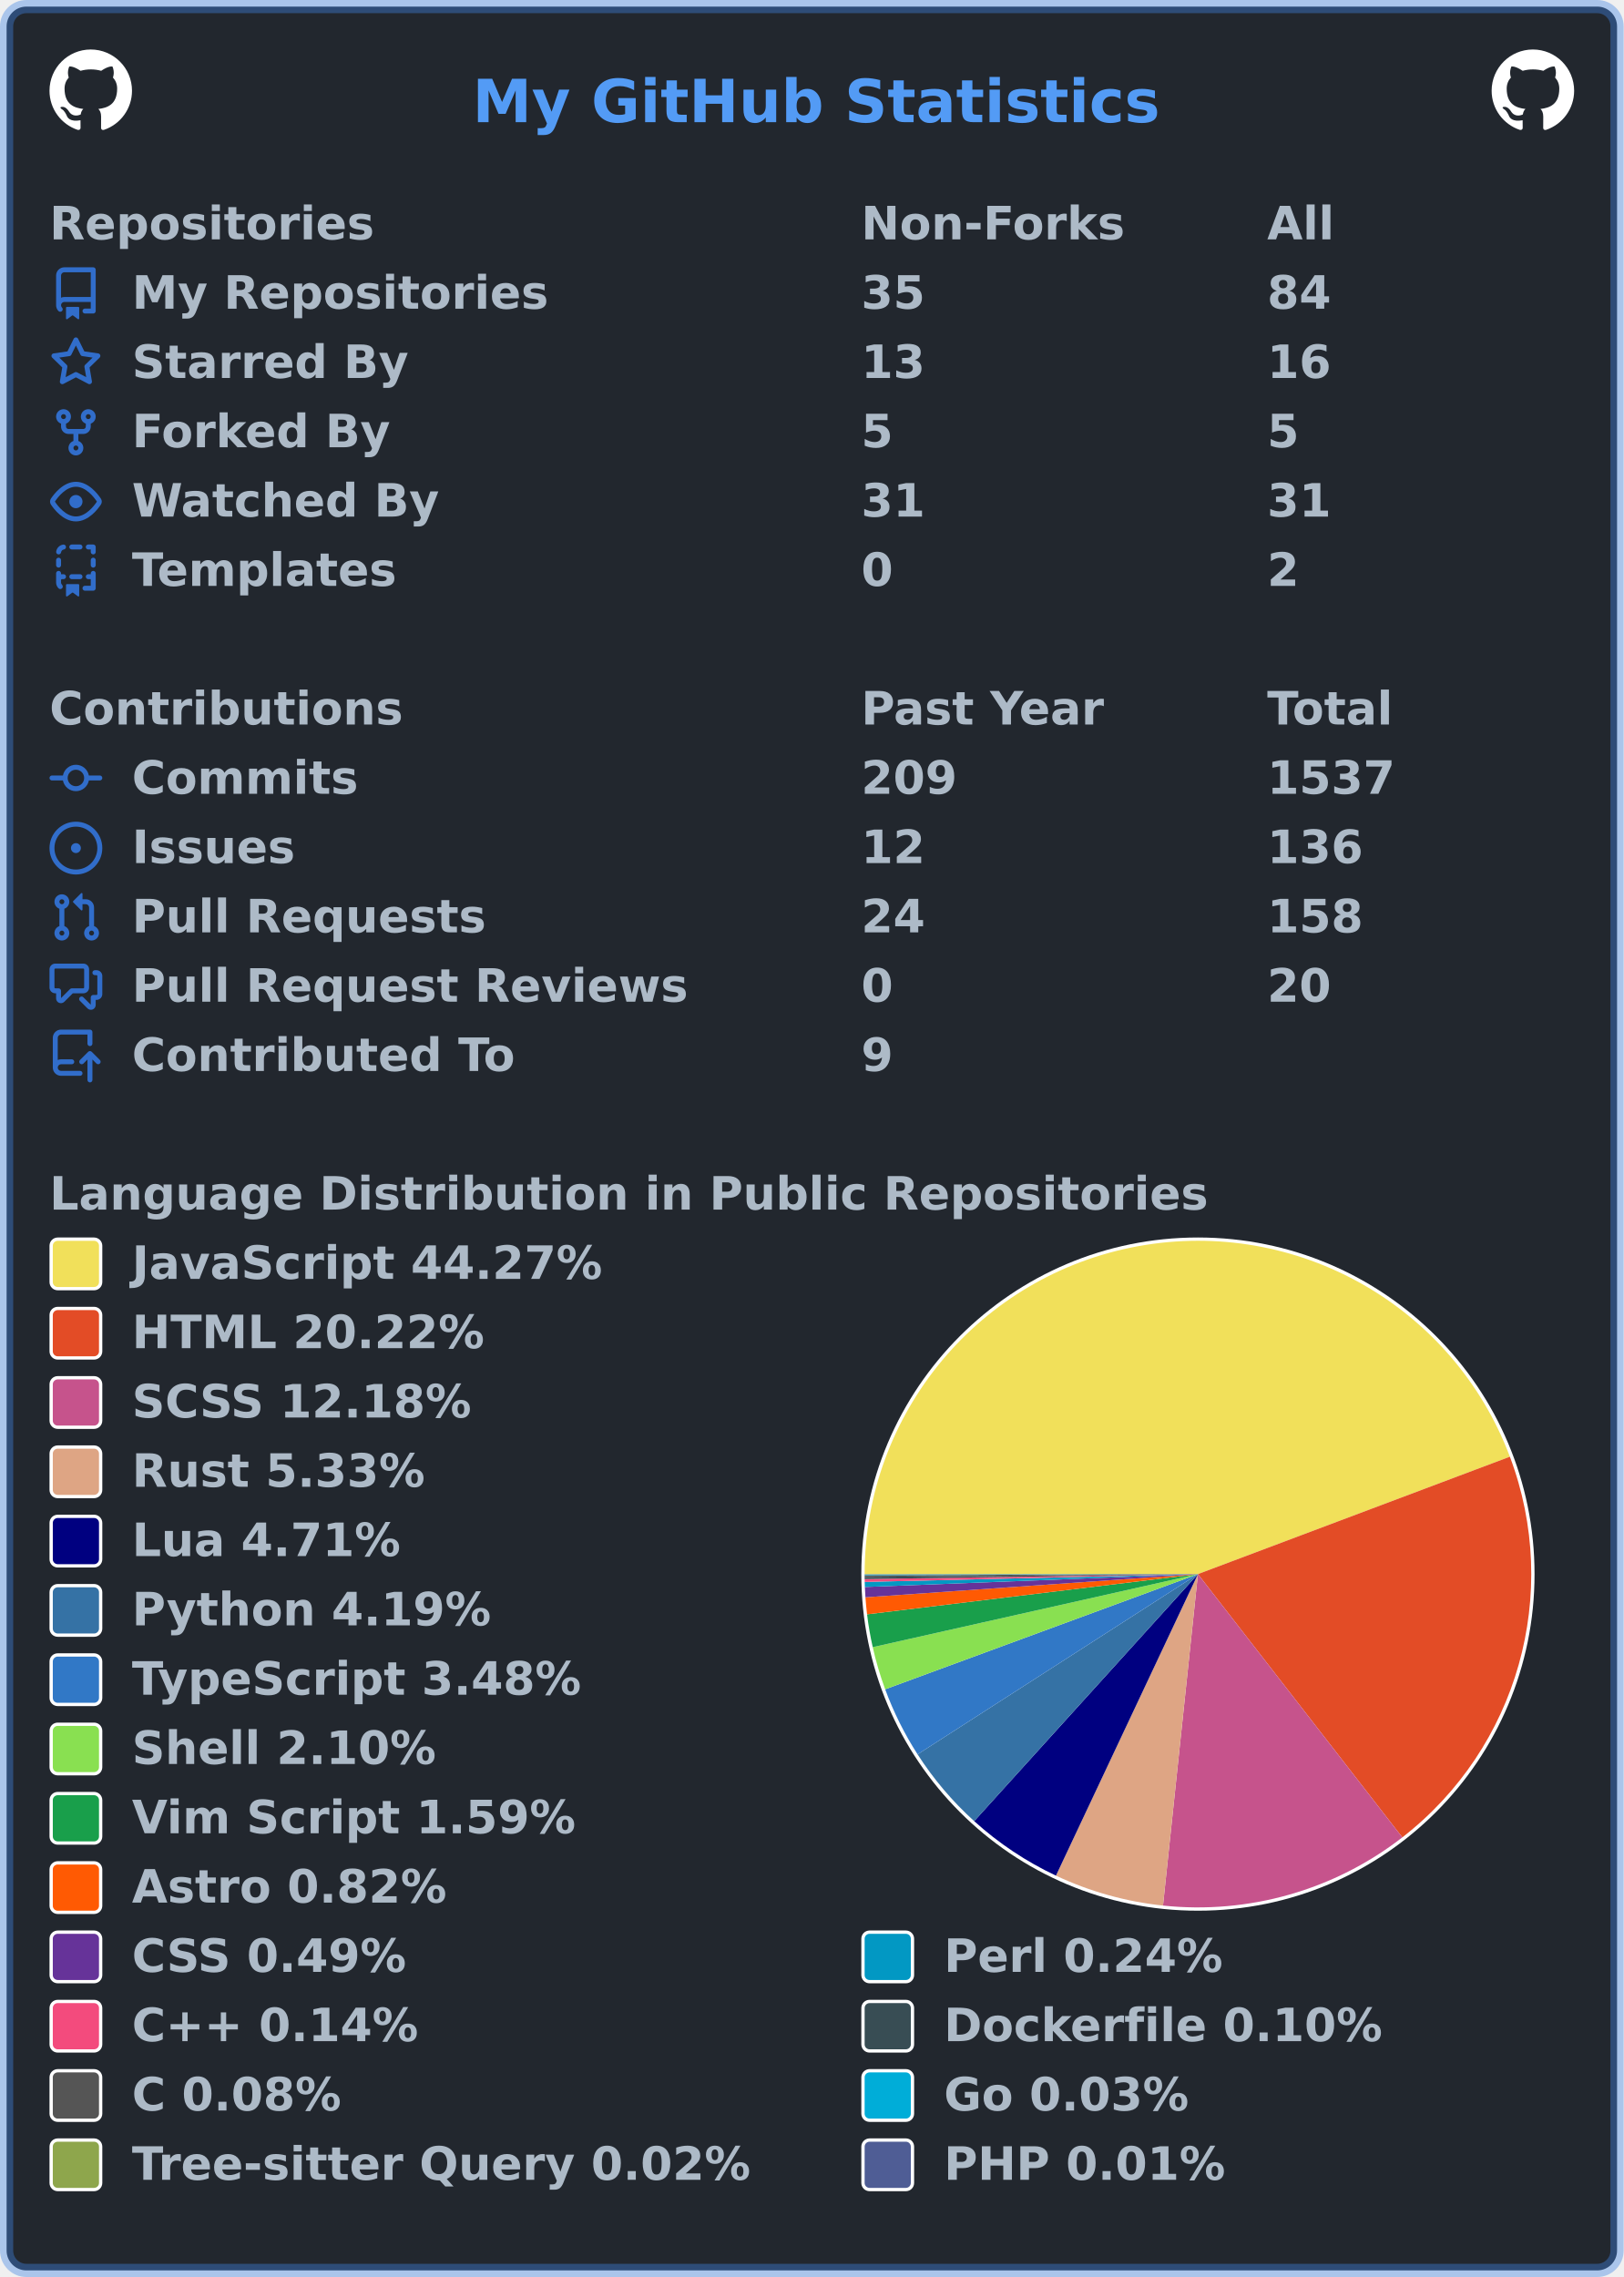
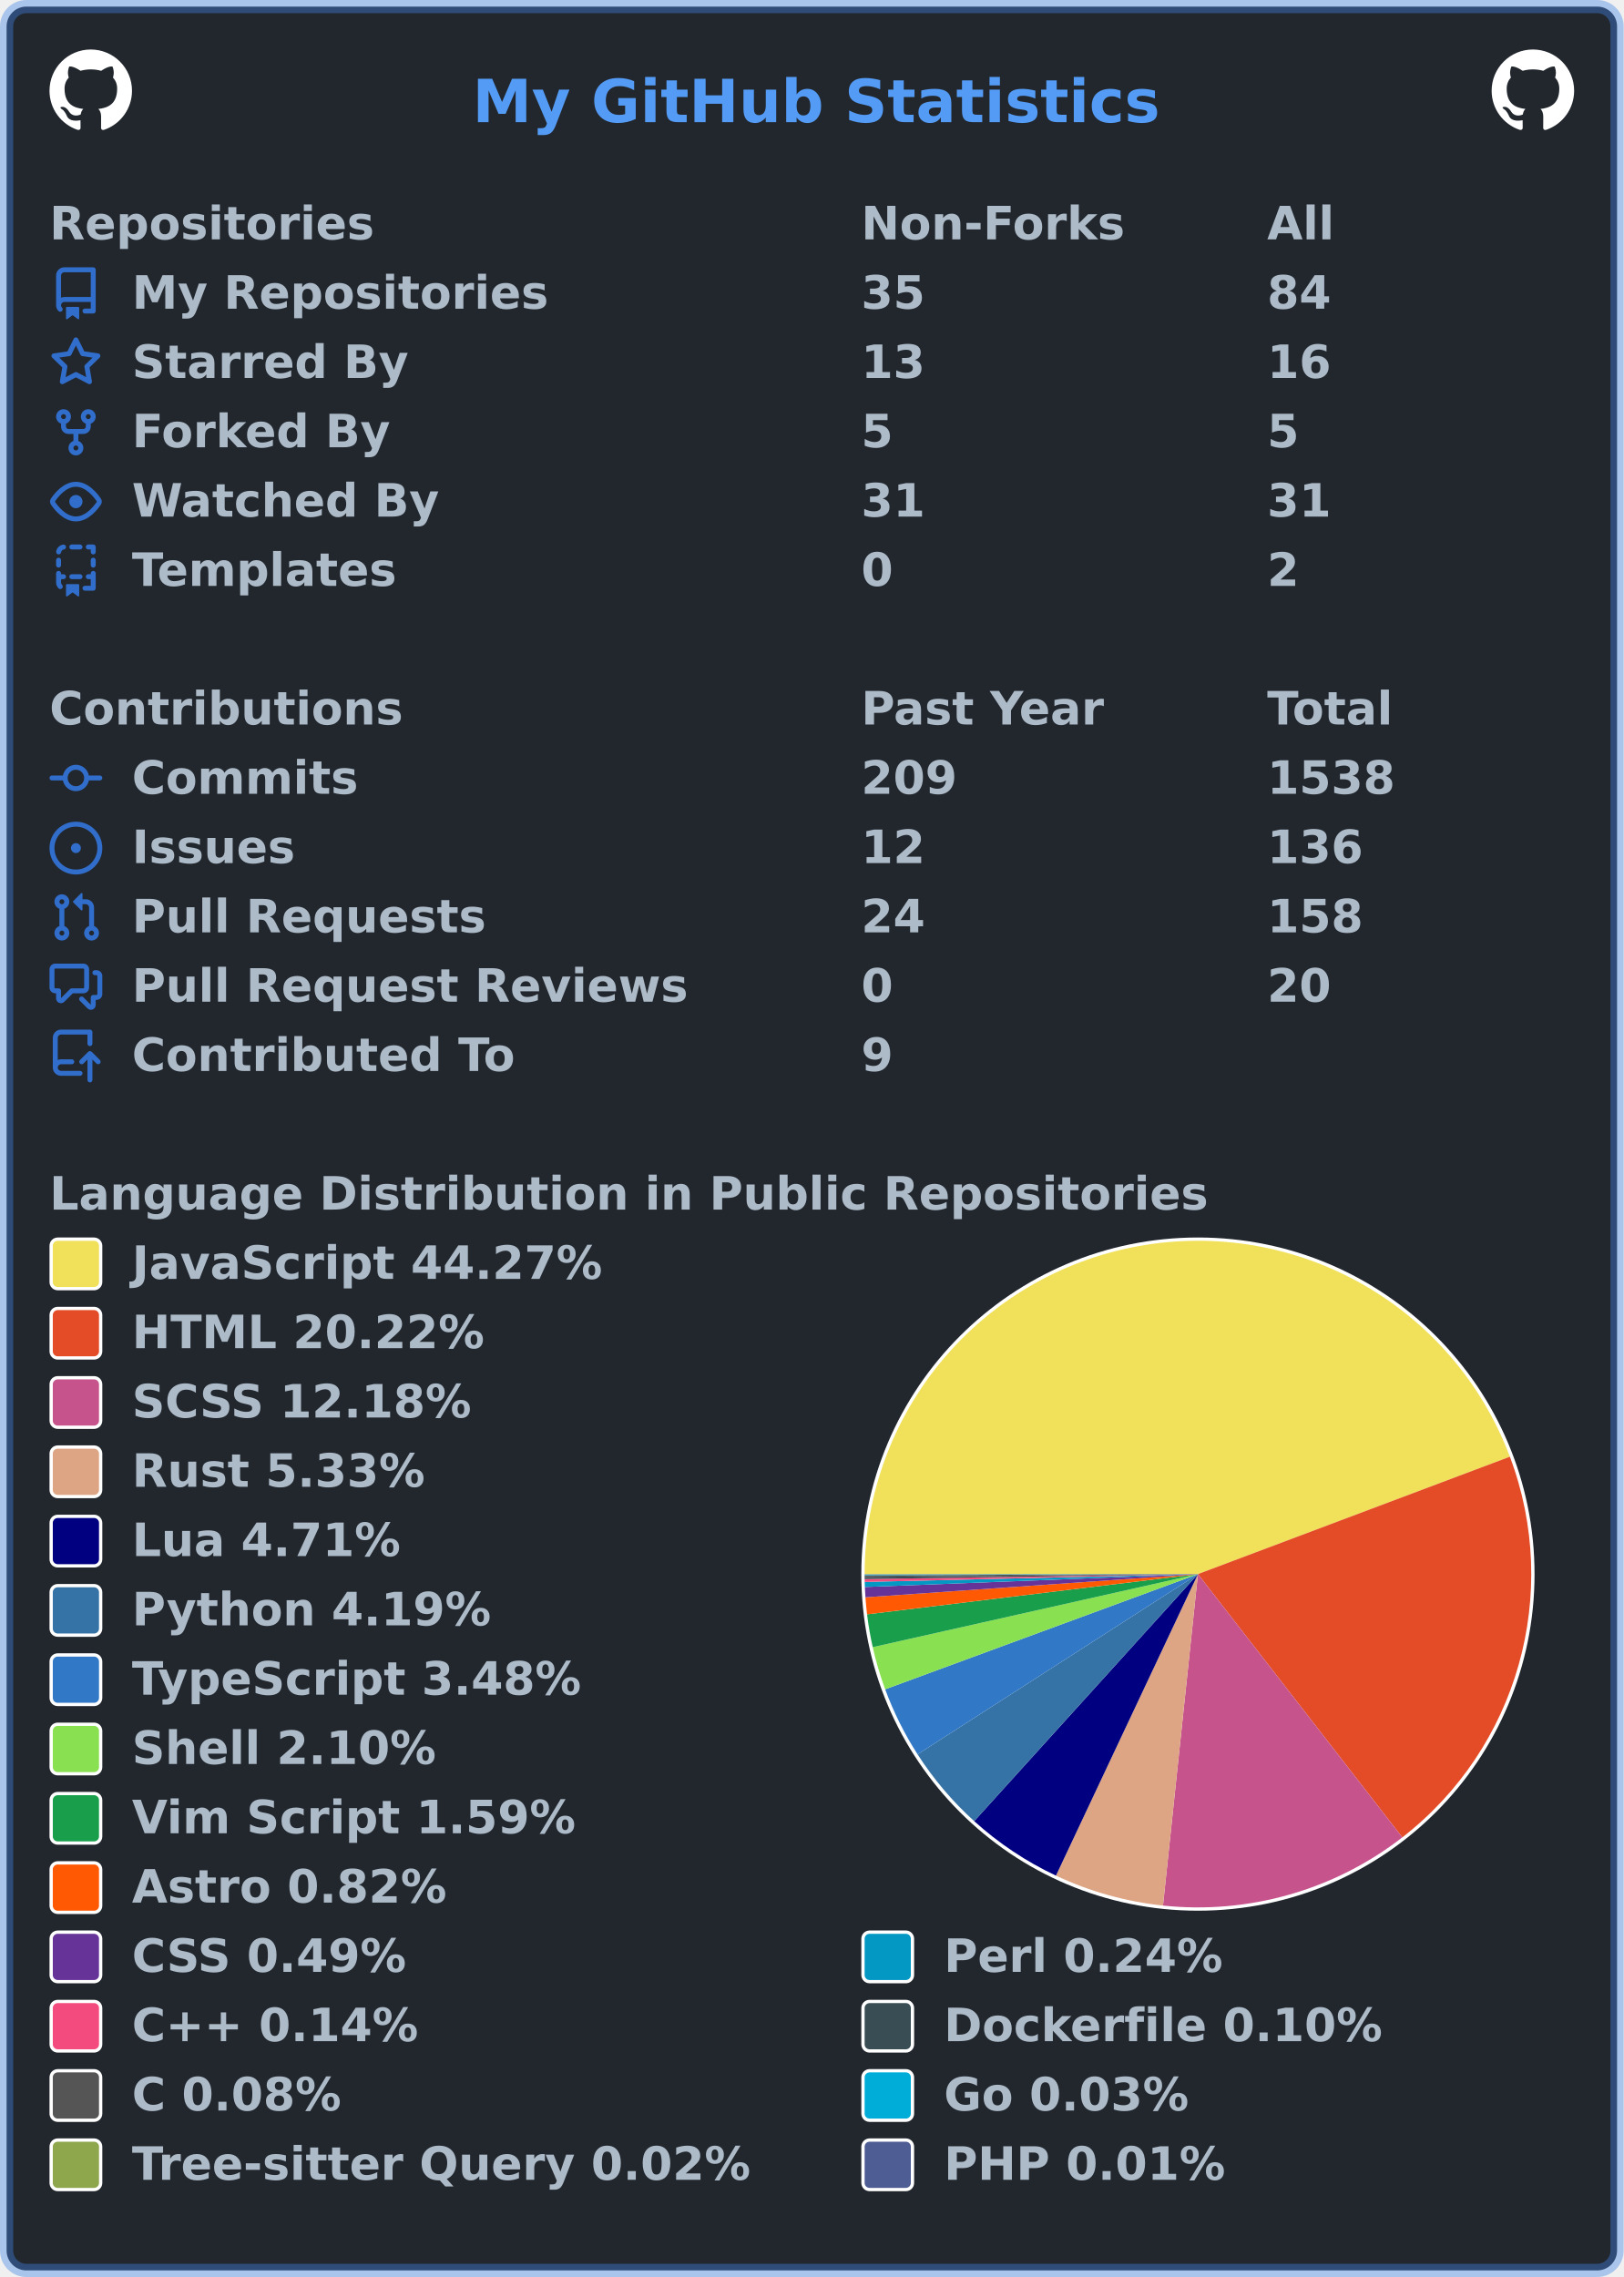
<svg xmlns="http://www.w3.org/2000/svg" width="492" height="690" viewBox="0 0 492 690" lang="en" xml:lang="en">
  <rect x="2" y="2" stroke-width="4" rx="6" width="488" height="686" stroke="rgba(65,132,228,0.4)" fill="#22272e" />
  <g font-weight="600" font-size="110pt" font-family="Verdana,Geneva,DejaVu Sans,sans-serif" text-rendering="geometricPrecision">
    <text x="1164" y="301" lengthAdjust="spacingAndGlyphs" textLength="1671" transform="scale(0.123)" fill="#539bf5">My GitHub Statistics</text>
    <svg x="15" y="15" width="25" height="25" viewBox="0 0 16 16">
      <path fill="#ffffff" fill-rule="evenodd" d="M8 0C3.58 0 0 3.58 0 8c0 3.54 2.29 6.53 5.47 7.59.4.07.55-.17.55-.38 0-.19-.01-.82-.01-1.49-2.01.37-2.53-.49-2.69-.94-.09-.23-.48-.94-.82-1.13-.28-.15-.68-.52-.01-.53.63-.01 1.08.58 1.23.82.72 1.21 1.87.87 2.33.66.07-.52.28-.87.51-1.07-1.78-.2-3.64-.89-3.64-3.95 0-.87.31-1.59.82-2.15-.08-.2-.36-1.02.08-2.12 0 0 .67-.21 2.2.82.64-.18 1.32-.27 2-.27.68 0 1.36.09 2 .27 1.53-1.04 2.2-.82 2.2-.82.44 1.1.16 1.92.08 2.12.51.56.82 1.27.82 2.15 0 3.07-1.87 3.75-3.65 3.95.29.25.54.73.54 1.48 0 1.07-.01 1.93-.01 2.2 0 .21.15.46.55.38A8.013 8.013 0 0016 8c0-4.42-3.58-8-8-8z" />
    </svg>
    <svg x="452" y="15" width="25" height="25" viewBox="0 0 16 16">
      <path fill="#ffffff" fill-rule="evenodd" d="M8 0C3.58 0 0 3.58 0 8c0 3.54 2.29 6.53 5.47 7.59.4.07.55-.17.55-.38 0-.19-.01-.82-.01-1.49-2.01.37-2.53-.49-2.69-.94-.09-.23-.48-.94-.82-1.13-.28-.15-.68-.52-.01-.53.63-.01 1.08.58 1.23.82.72 1.21 1.87.87 2.33.66.07-.52.28-.87.51-1.07-1.78-.2-3.64-.89-3.64-3.95 0-.87.31-1.59.82-2.15-.08-.2-.36-1.02.08-2.12 0 0 .67-.21 2.2.82.64-.18 1.32-.27 2-.27.68 0 1.36.09 2 .27 1.53-1.04 2.2-.82 2.2-.82.44 1.1.16 1.92.08 2.12.51.56.82 1.27.82 2.15 0 3.07-1.87 3.75-3.65 3.95.29.25.54.73.54 1.48 0 1.07-.01 1.93-.01 2.2 0 .21.15.46.55.38A8.013 8.013 0 0016 8c0-4.42-3.58-8-8-8z" />
    </svg>
    <g transform="translate(0, 60)" fill="#adbac7">
      <g transform="translate(15, 0)">
        <g transform="scale(0.095)">
          <text x="0" y="132" textLength="1020" lengthAdjust="spacingAndGlyphs">Repositories</text>
          <text x="2589" y="132" textLength="832" lengthAdjust="spacingAndGlyphs">Non-Forks</text>
          <text x="3884" y="132" textLength="206" lengthAdjust="spacingAndGlyphs">All</text>
        </g>
      </g>
      <g transform="translate(15, 21)">
        <path fill="#316dca" fill-rule="evenodd" d="M2 2.5A2.5 2.5 0 014.5 0h8.75a.75.75 0 01.75.75v12.5a.75.75 0 01-.75.75h-2.5a.75.75 0 110-1.5h1.75v-2h-8a1 1 0 00-.714 1.7.75.75 0 01-1.072 1.05A2.495 2.495 0 012 11.5v-9zm10.5-1V9h-8c-.356 0-.694.074-1 .208V2.5a1 1 0 011-1h8zM5 12.25v3.25a.25.25 0 00.4.2l1.45-1.087a.25.25 0 01.3 0L8.6 15.7a.25.25 0 00.4-.2v-3.25a.25.25 0 00-.25-.25h-3.5a.25.25 0 00-.25.25z" />
        <g transform="scale(0.095)">
          <text lengthAdjust="spacingAndGlyphs" textLength="1312" x="263" y="132">My Repositories</text>
          <text lengthAdjust="spacingAndGlyphs" textLength="210" x="2589" y="132">35</text>
          <text lengthAdjust="spacingAndGlyphs" textLength="210" x="3884" y="132">84</text>
        </g>
      </g>
      <g transform="translate(15, 42)">
        <path fill="#316dca" fill-rule="evenodd" d="M8 .25a.75.75 0 01.673.418l1.882 3.815 4.21.612a.75.75 0 01.416 1.279l-3.046 2.97.719 4.192a.75.75 0 01-1.088.791L8 12.347l-3.766 1.98a.75.75 0 01-1.088-.79l.72-4.194L.818 6.374a.75.75 0 01.416-1.28l4.21-.611L7.327.668A.75.75 0 018 .25zm0 2.445L6.615 5.5a.75.75 0 01-.564.41l-3.097.45 2.24 2.184a.75.75 0 01.216.664l-.528 3.084 2.769-1.456a.75.75 0 01.698 0l2.77 1.456-.53-3.084a.75.75 0 01.216-.664l2.24-2.183-3.096-.45a.75.75 0 01-.564-.41L8 2.694v.001z" />
        <g transform="scale(0.095)">
          <text lengthAdjust="spacingAndGlyphs" textLength="874" x="263" y="132">Starred By</text>
          <text lengthAdjust="spacingAndGlyphs" textLength="210" x="2589" y="132">13</text>
          <text lengthAdjust="spacingAndGlyphs" textLength="210" x="3884" y="132">16</text>
        </g>
      </g>
      <g transform="translate(15, 63)">
        <path fill="#316dca" fill-rule="evenodd" d="M5 3.25a.75.75 0 11-1.5 0 .75.75 0 011.5 0zm0 2.122a2.25 2.25 0 10-1.5 0v.878A2.25 2.25 0 005.75 8.5h1.5v2.128a2.251 2.251 0 101.5 0V8.5h1.5a2.25 2.25 0 002.25-2.25v-.878a2.25 2.25 0 10-1.5 0v.878a.75.75 0 01-.75.75h-4.5A.75.75 0 015 6.25v-.878zm3.75 7.378a.75.75 0 11-1.5 0 .75.75 0 011.5 0zm3-8.75a.75.75 0 100-1.5.75.75 0 000 1.5z" />
        <g transform="scale(0.095)">
          <text lengthAdjust="spacingAndGlyphs" textLength="828" x="263" y="132">Forked By</text>
          <text lengthAdjust="spacingAndGlyphs" textLength="105" x="2589" y="132">5</text>
          <text lengthAdjust="spacingAndGlyphs" textLength="105" x="3884" y="132">5</text>
        </g>
      </g>
      <g transform="translate(15, 84)">
        <path fill="#316dca" fill-rule="evenodd" d="M1.679 7.932c.412-.621 1.242-1.75 2.366-2.717C5.175 4.242 6.527 3.5 8 3.5c1.473 0 2.824.742 3.955 1.715 1.124.967 1.954 2.096 2.366 2.717a.119.119 0 010 .136c-.412.621-1.242 1.75-2.366 2.717C10.825 11.758 9.473 12.5 8 12.5c-1.473 0-2.824-.742-3.955-1.715C2.92 9.818 2.09 8.69 1.679 8.068a.119.119 0 010-.136zM8 2c-1.981 0-3.67.992-4.933 2.078C1.797 5.169.88 6.423.43 7.1a1.619 1.619 0 000 1.798c.45.678 1.367 1.932 2.637 3.024C4.329 13.008 6.019 14 8 14c1.981 0 3.67-.992 4.933-2.078 1.27-1.091 2.187-2.345 2.637-3.023a1.619 1.619 0 000-1.798c-.45-.678-1.367-1.932-2.637-3.023C11.671 2.992 9.981 2 8 2zm0 8a2 2 0 100-4 2 2 0 000 4z" />
        <g transform="scale(0.095)">
          <text lengthAdjust="spacingAndGlyphs" textLength="993" x="263" y="132">Watched By</text>
          <text lengthAdjust="spacingAndGlyphs" textLength="210" x="2589" y="132">31</text>
          <text lengthAdjust="spacingAndGlyphs" textLength="210" x="3884" y="132">31</text>
        </g>
      </g>
      <g transform="translate(15, 105)">
        <path fill="#316dca" fill-rule="evenodd" d="M6 .75A.75.75 0 016.75 0h2.5a.75.75 0 010 1.5h-2.5A.75.75 0 016 .75zm5 0a.75.75 0 01.75-.75h1.5a.75.75 0 01.75.75v1.5a.75.75 0 01-1.5 0V1.5h-.75A.75.75 0 0111 .75zM4.992.662a.75.75 0 01-.636.848c-.436.063-.783.41-.846.846a.75.75 0 01-1.485-.212A2.501 2.501 0 014.144.025a.75.75 0 01.848.637zM2.75 4a.75.75 0 01.75.75v1.5a.75.75 0 01-1.5 0v-1.5A.75.75 0 012.75 4zm10.5 0a.75.75 0 01.75.75v1.5a.75.75 0 01-1.5 0v-1.5a.75.75 0 01.75-.75zM2.75 8a.75.75 0 01.75.75v.268A1.72 1.72 0 013.75 9h.5a.75.75 0 010 1.5h-.5a.25.25 0 00-.25.25v.75c0 .28.114.532.3.714a.75.75 0 01-1.05 1.072A2.495 2.495 0 012 11.5V8.75A.75.75 0 012.75 8zm10.5 0a.75.75 0 01.75.75v4.5a.75.75 0 01-.75.75h-2.5a.75.75 0 010-1.5h1.75v-2h-.75a.75.75 0 010-1.5h.75v-.25a.75.75 0 01.75-.75zM6 9.75A.75.75 0 016.75 9h2.5a.75.75 0 010 1.5h-2.5A.75.75 0 016 9.75zm-1 2.5v3.25a.25.25 0 00.4.2l1.45-1.087a.25.25 0 01.3 0L8.6 15.7a.25.25 0 00.4-.2v-3.25a.25.25 0 00-.25-.25h-3.5a.25.25 0 00-.25.25z" />
        <g transform="scale(0.095)">
          <text lengthAdjust="spacingAndGlyphs" textLength="868" x="263" y="132">Templates</text>
          <text lengthAdjust="spacingAndGlyphs" textLength="105" x="2589" y="132">0</text>
          <text lengthAdjust="spacingAndGlyphs" textLength="105" x="3884" y="132">2</text>
        </g>
      </g>
    </g>
    <g transform="translate(0, 207)" fill="#adbac7">
      <g transform="translate(15, 0)">
        <g transform="scale(0.095)">
          <text x="0" y="132" textLength="1112" lengthAdjust="spacingAndGlyphs">Contributions</text>
          <text x="2589" y="132" textLength="774" lengthAdjust="spacingAndGlyphs">Past Year</text>
          <text x="3884" y="132" textLength="414" lengthAdjust="spacingAndGlyphs">Total</text>
        </g>
      </g>
      <g transform="translate(15, 21)">
        <path fill="#316dca" fill-rule="evenodd" d="M10.5 7.75a2.5 2.5 0 11-5 0 2.5 2.5 0 015 0zm1.43.75a4.002 4.002 0 01-7.86 0H.75a.75.75 0 110-1.5h3.32a4.001 4.001 0 017.86 0h3.32a.75.75 0 110 1.5h-3.32z" />
        <g transform="scale(0.095)">
          <text lengthAdjust="spacingAndGlyphs" textLength="734" x="263" y="132">Commits</text>
          <text lengthAdjust="spacingAndGlyphs" textLength="315" x="2589" y="132">209</text>
-           <text lengthAdjust="spacingAndGlyphs" textLength="420" x="3884" y="132">1537</text>
+           <text lengthAdjust="spacingAndGlyphs" textLength="420" x="3884" y="132">1538</text>
        </g>
      </g>
      <g transform="translate(15, 42)">
        <path fill="#316dca" d="M8 9.5a1.5 1.5 0 100-3 1.5 1.5 0 000 3z" />
        <path fill="#316dca" fill-rule="evenodd" d="M8 0a8 8 0 100 16A8 8 0 008 0zM1.5 8a6.5 6.5 0 1113 0 6.5 6.5 0 01-13 0z" />
        <g transform="scale(0.095)">
          <text lengthAdjust="spacingAndGlyphs" textLength="512" x="263" y="132">Issues</text>
          <text lengthAdjust="spacingAndGlyphs" textLength="210" x="2589" y="132">12</text>
          <text lengthAdjust="spacingAndGlyphs" textLength="315" x="3884" y="132">136</text>
        </g>
      </g>
      <g transform="translate(15, 63)">
        <path fill="#316dca" fill-rule="evenodd" d="M7.177 3.073L9.573.677A.25.25 0 0110 .854v4.792a.25.25 0 01-.427.177L7.177 3.427a.25.25 0 010-.354zM3.75 2.5a.75.75 0 100 1.5.75.75 0 000-1.5zm-2.25.75a2.25 2.25 0 113 2.122v5.256a2.251 2.251 0 11-1.5 0V5.372A2.25 2.25 0 011.5 3.25zM11 2.5h-1V4h1a1 1 0 011 1v5.628a2.251 2.251 0 101.5 0V5A2.5 2.5 0 0011 2.5zm1 10.25a.75.75 0 111.5 0 .75.75 0 01-1.5 0zM3.75 12a.75.75 0 100 1.5.75.75 0 000-1.5z" />
        <g transform="scale(0.095)">
          <text lengthAdjust="spacingAndGlyphs" textLength="1113" x="263" y="132">Pull Requests</text>
          <text lengthAdjust="spacingAndGlyphs" textLength="210" x="2589" y="132">24</text>
          <text lengthAdjust="spacingAndGlyphs" textLength="315" x="3884" y="132">158</text>
        </g>
      </g>
      <g transform="translate(15, 84)">
        <path fill="#316dca" fill-rule="evenodd" d="M1.5 2.75a.25.25 0 01.25-.25h8.5a.25.25 0 01.25.25v5.5a.25.25 0 01-.25.25h-3.5a.75.75 0 00-.53.22L3.5 11.44V9.25a.75.75 0 00-.75-.75h-1a.25.25 0 01-.25-.25v-5.5zM1.75 1A1.75 1.75 0 000 2.75v5.5C0 9.216.784 10 1.75 10H2v1.543a1.457 1.457 0 002.487 1.03L7.061 10h3.189A1.75 1.75 0 0012 8.25v-5.5A1.75 1.75 0 0010.25 1h-8.5zM14.5 4.75a.25.25 0 00-.25-.25h-.5a.75.75 0 110-1.5h.5c.966 0 1.75.784 1.75 1.75v5.5A1.75 1.75 0 0114.25 12H14v1.543a1.457 1.457 0 01-2.487 1.03L9.22 12.28a.75.75 0 111.06-1.06l2.22 2.22v-2.19a.75.75 0 01.75-.75h1a.25.25 0 00.25-.25v-5.5z" />
        <g transform="scale(0.095)">
          <text lengthAdjust="spacingAndGlyphs" textLength="1762" x="263" y="132">Pull Request Reviews</text>
          <text lengthAdjust="spacingAndGlyphs" textLength="105" x="2589" y="132">0</text>
          <text lengthAdjust="spacingAndGlyphs" textLength="210" x="3884" y="132">20</text>
        </g>
      </g>
      <g transform="translate(15, 105)">
        <path fill="#316dca" fill-rule="evenodd" d="M1 2.5A2.5 2.5 0 013.5 0h8.75a.75.75 0 01.75.75v3.5a.75.75 0 01-1.5 0V1.5h-8a1 1 0 00-1 1v6.708A2.492 2.492 0 013.5 9h3.25a.75.75 0 010 1.5H3.5a1 1 0 100 2h5.75a.75.75 0 010 1.5H3.5A2.5 2.5 0 011 11.5v-9zm13.23 7.79a.75.75 0 001.06-1.06l-2.505-2.505a.75.75 0 00-1.06 0L9.22 9.229a.75.75 0 001.06 1.061l1.225-1.224v6.184a.75.75 0 001.5 0V9.066l1.224 1.224z" />
        <g transform="scale(0.095)">
          <text lengthAdjust="spacingAndGlyphs" textLength="1234" x="263" y="132">Contributed To</text>
          <text lengthAdjust="spacingAndGlyphs" textLength="105" x="2589" y="132">9</text>
        </g>
      </g>
    </g>
    <g transform="translate(0, 354)" fill="#adbac7">
      <g transform="translate(15, 0)">
        <g transform="scale(0.095)">
          <text x="0" y="132" textLength="3652" lengthAdjust="spacingAndGlyphs">Language Distribution in Public Repositories</text>
        </g>
      </g>
      <g transform="translate(261, 21)">
        <circle cx="102" cy="102" r="102" fill="#ffffff" />
      </g>
      <g transform="translate(262, 22)">
        <g>
          <path fill-rule="evenodd" fill="#f1e05a" d="M 0.0,101 A 101 101 0 0 1 195.528 65.426 L 101,101 Z" />
          <path fill-rule="evenodd" fill="#e34c26" d="M 195.528,65.426 A 101 101 0 0 1 162.935 180.781 L 101,101 Z" />
          <path fill-rule="evenodd" fill="#c6538c" d="M 162.935,180.781 A 101 101 0 0 1 90.413 201.444 L 101,101 Z" />
          <path fill-rule="evenodd" fill="#dea584" d="M 90.413,201.444 A 101 101 0 0 1 57.977 192.378 L 101,101 Z" />
          <path fill-rule="evenodd" fill="#000080" d="M 57.977,192.378 A 101 101 0 0 1 33.201 175.862 L 101,101 Z" />
          <path fill-rule="evenodd" fill="#3572A5" d="M 33.201,175.862 A 101 101 0 0 1 16.042 155.618 L 101,101 Z" />
          <path fill-rule="evenodd" fill="#3178c6" d="M 16.042,155.618 A 101 101 0 0 1 6.225 135.909 L 101,101 Z" />
          <path fill-rule="evenodd" fill="#89e051" d="M 6.225,135.909 A 101 101 0 0 1 2.457 123.143 L 101,101 Z" />
          <path fill-rule="evenodd" fill="#199f4b" d="M 2.457,123.143 A 101 101 0 0 1 0.738 113.188 L 101,101 Z" />
          <path fill-rule="evenodd" fill="#ff5a03" d="M 0.738,113.188 A 101 101 0 0 1 0.246 108.038 L 101,101 Z" />
          <path fill-rule="evenodd" fill="#663399" d="M 0.246,108.038 A 101 101 0 0 1 0.075 104.904 L 101,101 Z" />
          <path fill-rule="evenodd" fill="#0298c3" d="M 0.075,104.904 A 101 101 0 0 1 0.028 103.372 L 101,101 Z" />
          <path fill-rule="evenodd" fill="#f34b7d" d="M 0.028,103.372 A 101 101 0 0 1 0.011 102.508 L 101,101 Z" />
          <path fill-rule="evenodd" fill="#384d54" d="M 0.011,102.508 A 101 101 0 0 1 0.004 101.845 L 101,101 Z" />
          <path fill-rule="evenodd" fill="#555555" d="M 0.004,101.845 A 101 101 0 0 1 0.001 101.352 L 101,101 Z" />
          <path fill-rule="evenodd" fill="#00ADD8" d="M 0.001,101.352 A 101 101 0 0 1 0 101.16 L 101,101 Z" />
          <path fill-rule="evenodd" fill="#8ea64c" d="M 0,101.16 A 101 101 0 0 1 1.8985840057439418e-05 101.062 L 101,101 Z" />
          <path fill-rule="evenodd" fill="#4F5D95" d="M 1.8985840057439418e-05,101.062 A 101 101 0 0 1 0.0 101 L 101,101 Z" />
          <animateTransform attributeName="transform" attributeType="XML" type="rotate" from="0 101 101" to="360 101 101" dur="10s" repeatCount="indefinite" />
        </g>
      </g>
      <g transform="translate(15, 21)">
        <rect x="0.5" y="0.5" rx="2" width="15" height="15" fill="#f1e05a" stroke-width="1" stroke="#ffffff" />
        <text transform="scale(0.095)" x="263" y="132" textLength="1516" lengthAdjust="spacingAndGlyphs">JavaScript 44.27%</text>
      </g>
      <g transform="translate(15, 42)">
        <rect x="0.5" y="0.5" rx="2" width="15" height="15" fill="#e34c26" stroke-width="1" stroke="#ffffff" />
        <text transform="scale(0.095)" x="263" y="132" textLength="1142" lengthAdjust="spacingAndGlyphs">HTML 20.22%</text>
      </g>
      <g transform="translate(15, 63)">
        <rect x="0.5" y="0.5" rx="2" width="15" height="15" fill="#c6538c" stroke-width="1" stroke="#ffffff" />
        <text transform="scale(0.095)" x="263" y="132" textLength="1113" lengthAdjust="spacingAndGlyphs">SCSS 12.18%</text>
      </g>
      <g transform="translate(15, 84)">
        <rect x="0.5" y="0.5" rx="2" width="15" height="15" fill="#dea584" stroke-width="1" stroke="#ffffff" />
        <text transform="scale(0.095)" x="263" y="132" textLength="946" lengthAdjust="spacingAndGlyphs">Rust 5.33%</text>
      </g>
      <g transform="translate(15, 105)">
        <rect x="0.5" y="0.5" rx="2" width="15" height="15" fill="#000080" stroke-width="1" stroke="#ffffff" />
        <text transform="scale(0.095)" x="263" y="132" textLength="874" lengthAdjust="spacingAndGlyphs">Lua 4.71%</text>
      </g>
      <g transform="translate(15, 126)">
        <rect x="0.5" y="0.5" rx="2" width="15" height="15" fill="#3572A5" stroke-width="1" stroke="#ffffff" />
        <text transform="scale(0.095)" x="263" y="132" textLength="1149" lengthAdjust="spacingAndGlyphs">Python 4.19%</text>
      </g>
      <g transform="translate(15, 147)">
        <rect x="0.5" y="0.5" rx="2" width="15" height="15" fill="#3178c6" stroke-width="1" stroke="#ffffff" />
        <text transform="scale(0.095)" x="263" y="132" textLength="1462" lengthAdjust="spacingAndGlyphs">TypeScript 3.48%</text>
      </g>
      <g transform="translate(15, 168)">
        <rect x="0.5" y="0.5" rx="2" width="15" height="15" fill="#89e051" stroke-width="1" stroke="#ffffff" />
        <text transform="scale(0.095)" x="263" y="132" textLength="982" lengthAdjust="spacingAndGlyphs">Shell 2.10%</text>
      </g>
      <g transform="translate(15, 189)">
        <rect x="0.5" y="0.5" rx="2" width="15" height="15" fill="#199f4b" stroke-width="1" stroke="#ffffff" />
        <text transform="scale(0.095)" x="263" y="132" textLength="1428" lengthAdjust="spacingAndGlyphs">Vim Script 1.59%</text>
      </g>
      <g transform="translate(15, 210)">
        <rect x="0.5" y="0.5" rx="2" width="15" height="15" fill="#ff5a03" stroke-width="1" stroke="#ffffff" />
        <text transform="scale(0.095)" x="263" y="132" textLength="1008" lengthAdjust="spacingAndGlyphs">Astro 0.82%</text>
      </g>
      <g transform="translate(15, 231)">
        <rect x="0.5" y="0.5" rx="2" width="15" height="15" fill="#663399" stroke-width="1" stroke="#ffffff" />
        <text transform="scale(0.095)" x="263" y="132" textLength="903" lengthAdjust="spacingAndGlyphs">CSS 0.49%</text>
        <rect x="246.5" y="0.5" rx="2" width="15" height="15" fill="#0298c3" stroke-width="1" stroke="#ffffff" />
        <text transform="scale(0.095)" x="2853" y="132" textLength="892" lengthAdjust="spacingAndGlyphs">Perl 0.24%</text>
      </g>
      <g transform="translate(15, 252)">
        <rect x="0.5" y="0.5" rx="2" width="15" height="15" fill="#f34b7d" stroke-width="1" stroke="#ffffff" />
        <text transform="scale(0.095)" x="263" y="132" textLength="969" lengthAdjust="spacingAndGlyphs">C++ 0.14%</text>
        <rect x="246.5" y="0.5" rx="2" width="15" height="15" fill="#384d54" stroke-width="1" stroke="#ffffff" />
        <text transform="scale(0.095)" x="2853" y="132" textLength="1414" lengthAdjust="spacingAndGlyphs">Dockerfile 0.10%</text>
      </g>
      <g transform="translate(15, 273)">
        <rect x="0.5" y="0.5" rx="2" width="15" height="15" fill="#555555" stroke-width="1" stroke="#ffffff" />
        <text transform="scale(0.095)" x="263" y="132" textLength="693" lengthAdjust="spacingAndGlyphs">C 0.08%</text>
        <rect x="246.5" y="0.5" rx="2" width="15" height="15" fill="#00ADD8" stroke-width="1" stroke="#ffffff" />
        <text transform="scale(0.095)" x="2853" y="132" textLength="806" lengthAdjust="spacingAndGlyphs">Go 0.03%</text>
      </g>
      <g transform="translate(15, 294)">
        <rect x="0.5" y="0.5" rx="2" width="15" height="15" fill="#8ea64c" stroke-width="1" stroke="#ffffff" />
        <text transform="scale(0.095)" x="263" y="132" textLength="1996" lengthAdjust="spacingAndGlyphs">Tree-sitter Query 0.02%</text>
        <rect x="246.5" y="0.5" rx="2" width="15" height="15" fill="#4F5D95" stroke-width="1" stroke="#ffffff" />
        <text transform="scale(0.095)" x="2853" y="132" textLength="900" lengthAdjust="spacingAndGlyphs">PHP 0.01%</text>
      </g>
    </g>
  </g>
</svg>
